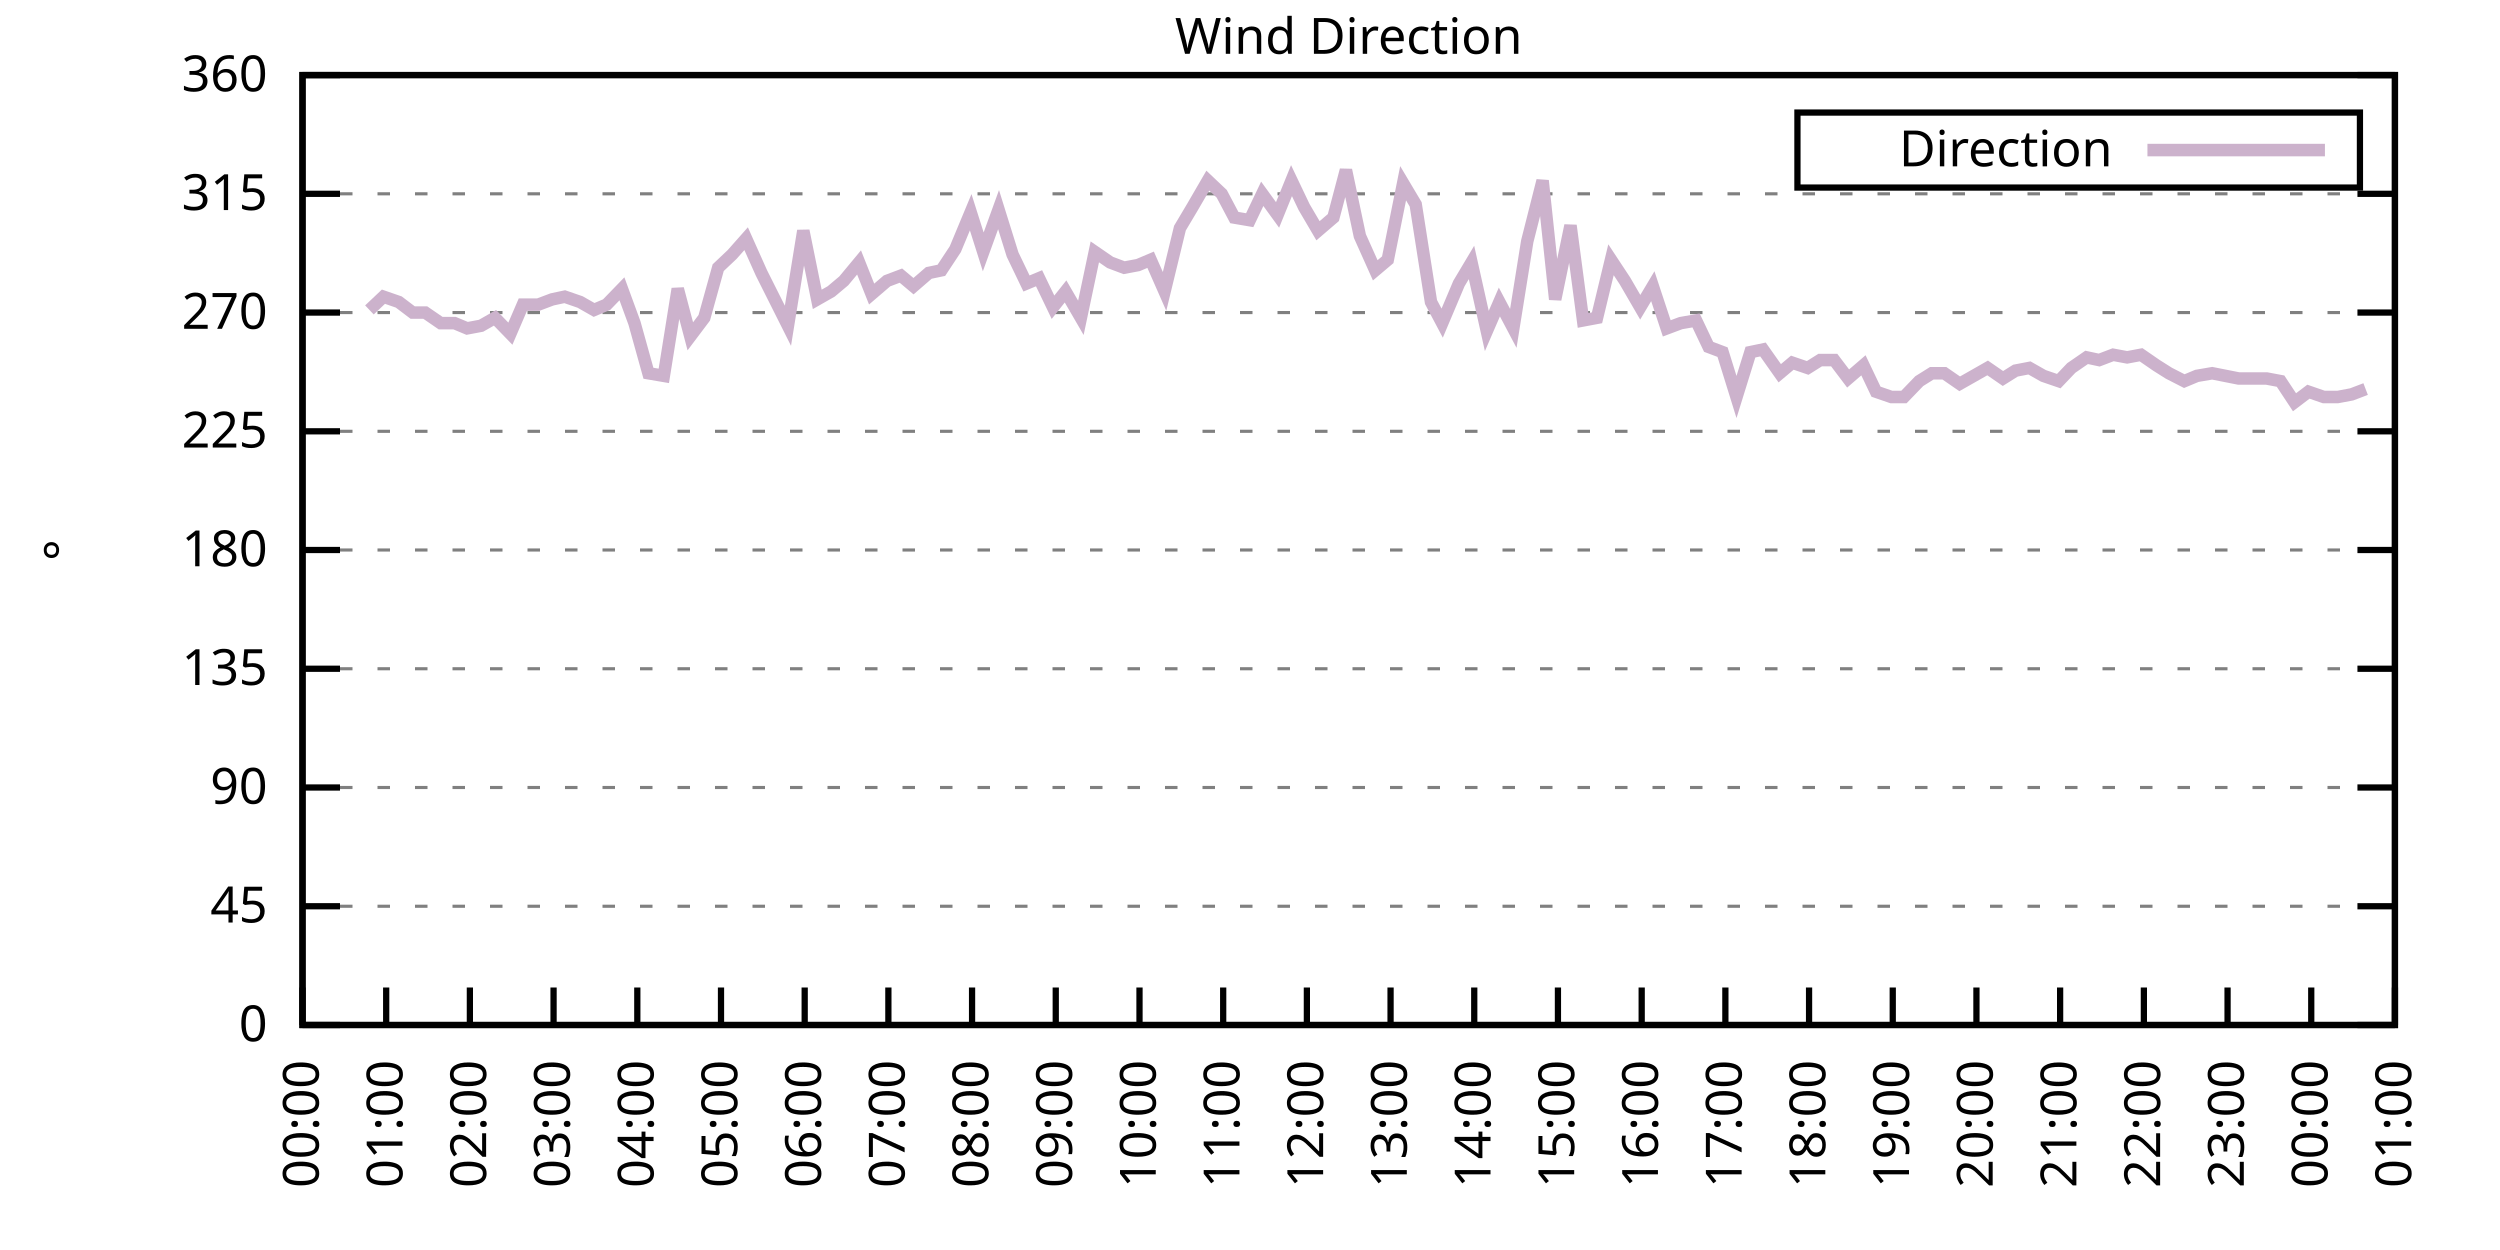
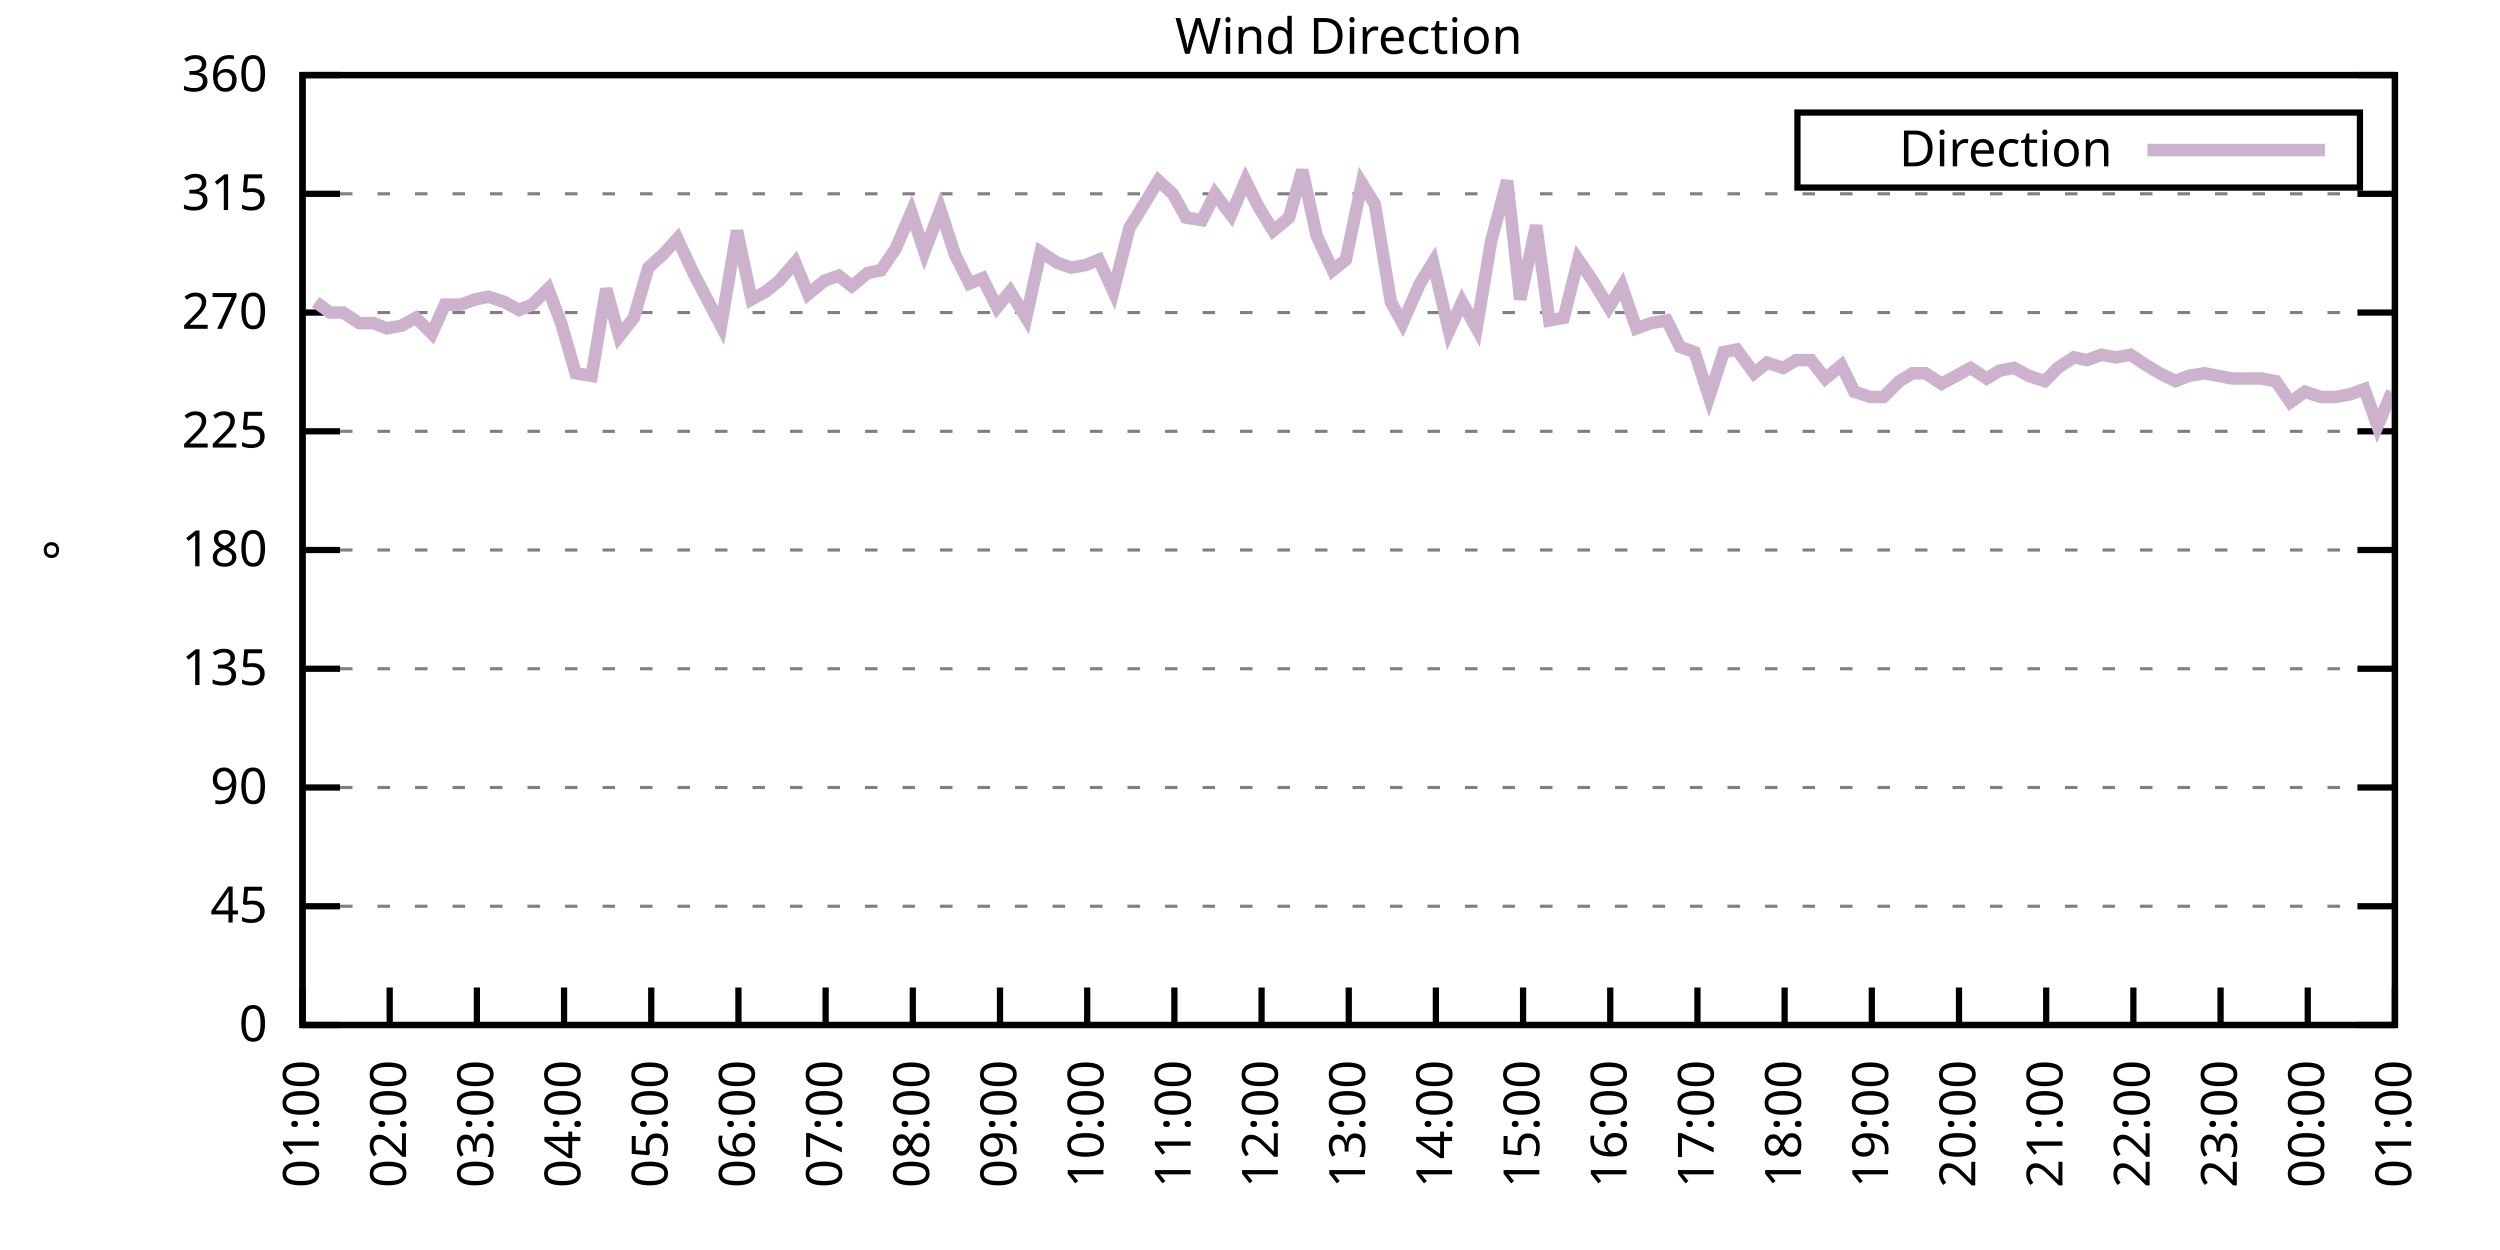
<svg xmlns="http://www.w3.org/2000/svg" xmlns:xlink="http://www.w3.org/1999/xlink" width="400" height="200" viewBox="0 0 400 200">
  <g id="gnuplot_canvas">
    <rect x="0" y="0" width="400" height="200" fill="none" />
    <defs>
      <circle id="gpDot" r="0.5" stroke-width="0.5" stroke="currentColor" />
      <path id="gpPt0" stroke-width="0.333" stroke="currentColor" d="M-1,0 h2 M0,-1 v2" />
      <path id="gpPt1" stroke-width="0.333" stroke="currentColor" d="M-1,-1 L1,1 M1,-1 L-1,1" />
      <path id="gpPt2" stroke-width="0.333" stroke="currentColor" d="M-1,0 L1,0 M0,-1 L0,1 M-1,-1 L1,1 M-1,1 L1,-1" />
      <rect id="gpPt3" stroke-width="0.333" stroke="currentColor" x="-1" y="-1" width="2" height="2" />
      <rect id="gpPt4" stroke-width="0.333" stroke="currentColor" fill="currentColor" x="-1" y="-1" width="2" height="2" />
      <circle id="gpPt5" stroke-width="0.333" stroke="currentColor" cx="0" cy="0" r="1" />
      <use xlink:href="#gpPt5" id="gpPt6" fill="currentColor" stroke="none" />
      <path id="gpPt7" stroke-width="0.333" stroke="currentColor" d="M0,-1.33 L-1.33,0.67 L1.33,0.67 z" />
      <use xlink:href="#gpPt7" id="gpPt8" fill="currentColor" stroke="none" />
      <use xlink:href="#gpPt7" id="gpPt9" stroke="currentColor" transform="rotate(180)" />
      <use xlink:href="#gpPt9" id="gpPt10" fill="currentColor" stroke="none" />
      <use xlink:href="#gpPt3" id="gpPt11" stroke="currentColor" transform="rotate(45)" />
      <use xlink:href="#gpPt11" id="gpPt12" fill="currentColor" stroke="none" />
      <path id="gpPt13" stroke-width="0.333" stroke="currentColor" d="M0,1.330 L1.265,0.411 L0.782,-1.067 L-0.782,-1.076 L-1.265,0.411 z" />
      <use xlink:href="#gpPt13" id="gpPt14" fill="currentColor" stroke="none" />
      <filter id="textbox" filterUnits="objectBoundingBox" x="0" y="0" height="1" width="1">
        <feFlood flood-color="white" flood-opacity="1" result="bgnd" />
        <feComposite in="SourceGraphic" in2="bgnd" operator="atop" />
      </filter>
      <filter id="greybox" filterUnits="objectBoundingBox" x="0" y="0" height="1" width="1">
        <feFlood flood-color="lightgrey" flood-opacity="1" result="grey" />
        <feComposite in="SourceGraphic" in2="grey" operator="atop" />
      </filter>
    </defs>
    <g fill="none" color="white" stroke="currentColor" stroke-width="1.00" stroke-linecap="butt" stroke-linejoin="miter">
</g>
    <g fill="none" color="black" stroke="currentColor" stroke-width="1.00" stroke-linecap="butt" stroke-linejoin="miter">
      <g stroke="none" shape-rendering="crispEdges">
        <polygon fill="rgb(255, 255, 255)" points="48.40,164.00 383.18,164.00 383.18,12.02 48.40,12.02 " />
      </g>
    </g>
    <g fill="none" color="black" stroke="currentColor" stroke-width="1.00" stroke-linecap="butt" stroke-linejoin="miter">
</g>
    <g fill="none" color="black" stroke="black" stroke-width="0.50" stroke-linecap="butt" stroke-linejoin="miter">
</g>
    <g fill="none" color="gray" stroke="currentColor" stroke-width="0.50" stroke-linecap="butt" stroke-linejoin="miter">
      <path stroke="gray" stroke-dasharray="2,4" class="gridline" d="M48.40,164.00 L383.19,164.00  " />
    </g>
    <g fill="none" color="gray" stroke="gray" stroke-width="1.00" stroke-linecap="butt" stroke-linejoin="miter">
</g>
    <g fill="none" color="black" stroke="currentColor" stroke-width="1.00" stroke-linecap="butt" stroke-linejoin="miter">
      <path stroke="black" d="M48.40,164.00 L54.40,164.00 M383.19,164.00 L377.19,164.00  " />
      <g transform="translate(42.80,166.60)" stroke="none" fill="black" font-family="Sans" font-size="8.00" text-anchor="end">
        <text>
          <tspan font-family="Sans"> 0</tspan>
        </text>
      </g>
    </g>
    <g fill="none" color="black" stroke="currentColor" stroke-width="1.00" stroke-linecap="butt" stroke-linejoin="miter">
</g>
    <g fill="none" color="black" stroke="black" stroke-width="0.50" stroke-linecap="butt" stroke-linejoin="miter">
</g>
    <g fill="none" color="gray" stroke="currentColor" stroke-width="0.50" stroke-linecap="butt" stroke-linejoin="miter">
      <path stroke="gray" stroke-dasharray="2,4" class="gridline" d="M48.40,145.00 L383.19,145.00  " />
    </g>
    <g fill="none" color="gray" stroke="gray" stroke-width="1.00" stroke-linecap="butt" stroke-linejoin="miter">
</g>
    <g fill="none" color="black" stroke="currentColor" stroke-width="1.00" stroke-linecap="butt" stroke-linejoin="miter">
      <path stroke="black" d="M48.40,145.00 L54.40,145.00 M383.19,145.00 L377.19,145.00  " />
      <g transform="translate(42.80,147.60)" stroke="none" fill="black" font-family="Sans" font-size="8.00" text-anchor="end">
        <text>
          <tspan font-family="Sans"> 45</tspan>
        </text>
      </g>
    </g>
    <g fill="none" color="black" stroke="currentColor" stroke-width="1.00" stroke-linecap="butt" stroke-linejoin="miter">
</g>
    <g fill="none" color="black" stroke="black" stroke-width="0.50" stroke-linecap="butt" stroke-linejoin="miter">
</g>
    <g fill="none" color="gray" stroke="currentColor" stroke-width="0.50" stroke-linecap="butt" stroke-linejoin="miter">
      <path stroke="gray" stroke-dasharray="2,4" class="gridline" d="M48.40,126.00 L383.19,126.00  " />
    </g>
    <g fill="none" color="gray" stroke="gray" stroke-width="1.00" stroke-linecap="butt" stroke-linejoin="miter">
</g>
    <g fill="none" color="black" stroke="currentColor" stroke-width="1.00" stroke-linecap="butt" stroke-linejoin="miter">
      <path stroke="black" d="M48.40,126.00 L54.40,126.00 M383.19,126.00 L377.19,126.00  " />
      <g transform="translate(42.80,128.60)" stroke="none" fill="black" font-family="Sans" font-size="8.00" text-anchor="end">
        <text>
          <tspan font-family="Sans"> 90</tspan>
        </text>
      </g>
    </g>
    <g fill="none" color="black" stroke="currentColor" stroke-width="1.00" stroke-linecap="butt" stroke-linejoin="miter">
</g>
    <g fill="none" color="black" stroke="black" stroke-width="0.50" stroke-linecap="butt" stroke-linejoin="miter">
</g>
    <g fill="none" color="gray" stroke="currentColor" stroke-width="0.50" stroke-linecap="butt" stroke-linejoin="miter">
      <path stroke="gray" stroke-dasharray="2,4" class="gridline" d="M48.40,107.00 L383.19,107.00  " />
    </g>
    <g fill="none" color="gray" stroke="gray" stroke-width="1.00" stroke-linecap="butt" stroke-linejoin="miter">
</g>
    <g fill="none" color="black" stroke="currentColor" stroke-width="1.00" stroke-linecap="butt" stroke-linejoin="miter">
      <path stroke="black" d="M48.40,107.00 L54.40,107.00 M383.19,107.00 L377.19,107.00  " />
      <g transform="translate(42.80,109.60)" stroke="none" fill="black" font-family="Sans" font-size="8.00" text-anchor="end">
        <text>
          <tspan font-family="Sans"> 135</tspan>
        </text>
      </g>
    </g>
    <g fill="none" color="black" stroke="currentColor" stroke-width="1.00" stroke-linecap="butt" stroke-linejoin="miter">
</g>
    <g fill="none" color="black" stroke="black" stroke-width="0.50" stroke-linecap="butt" stroke-linejoin="miter">
</g>
    <g fill="none" color="gray" stroke="currentColor" stroke-width="0.50" stroke-linecap="butt" stroke-linejoin="miter">
      <path stroke="gray" stroke-dasharray="2,4" class="gridline" d="M48.40,88.00 L383.19,88.00  " />
    </g>
    <g fill="none" color="gray" stroke="gray" stroke-width="1.00" stroke-linecap="butt" stroke-linejoin="miter">
</g>
    <g fill="none" color="black" stroke="currentColor" stroke-width="1.00" stroke-linecap="butt" stroke-linejoin="miter">
      <path stroke="black" d="M48.40,88.00 L54.40,88.00 M383.19,88.00 L377.19,88.00  " />
      <g transform="translate(42.80,90.60)" stroke="none" fill="black" font-family="Sans" font-size="8.00" text-anchor="end">
        <text>
          <tspan font-family="Sans"> 180</tspan>
        </text>
      </g>
    </g>
    <g fill="none" color="black" stroke="currentColor" stroke-width="1.00" stroke-linecap="butt" stroke-linejoin="miter">
</g>
    <g fill="none" color="black" stroke="black" stroke-width="0.50" stroke-linecap="butt" stroke-linejoin="miter">
</g>
    <g fill="none" color="gray" stroke="currentColor" stroke-width="0.50" stroke-linecap="butt" stroke-linejoin="miter">
      <path stroke="gray" stroke-dasharray="2,4" class="gridline" d="M48.40,69.01 L383.19,69.01  " />
    </g>
    <g fill="none" color="gray" stroke="gray" stroke-width="1.00" stroke-linecap="butt" stroke-linejoin="miter">
</g>
    <g fill="none" color="black" stroke="currentColor" stroke-width="1.00" stroke-linecap="butt" stroke-linejoin="miter">
      <path stroke="black" d="M48.40,69.01 L54.40,69.01 M383.19,69.01 L377.19,69.01  " />
      <g transform="translate(42.80,71.61)" stroke="none" fill="black" font-family="Sans" font-size="8.00" text-anchor="end">
        <text>
          <tspan font-family="Sans"> 225</tspan>
        </text>
      </g>
    </g>
    <g fill="none" color="black" stroke="currentColor" stroke-width="1.00" stroke-linecap="butt" stroke-linejoin="miter">
</g>
    <g fill="none" color="black" stroke="black" stroke-width="0.50" stroke-linecap="butt" stroke-linejoin="miter">
</g>
    <g fill="none" color="gray" stroke="currentColor" stroke-width="0.50" stroke-linecap="butt" stroke-linejoin="miter">
      <path stroke="gray" stroke-dasharray="2,4" class="gridline" d="M48.40,50.01 L383.19,50.01  " />
    </g>
    <g fill="none" color="gray" stroke="gray" stroke-width="1.00" stroke-linecap="butt" stroke-linejoin="miter">
</g>
    <g fill="none" color="black" stroke="currentColor" stroke-width="1.00" stroke-linecap="butt" stroke-linejoin="miter">
      <path stroke="black" d="M48.40,50.01 L54.40,50.01 M383.19,50.01 L377.19,50.01  " />
      <g transform="translate(42.80,52.61)" stroke="none" fill="black" font-family="Sans" font-size="8.00" text-anchor="end">
        <text>
          <tspan font-family="Sans"> 270</tspan>
        </text>
      </g>
    </g>
    <g fill="none" color="black" stroke="currentColor" stroke-width="1.00" stroke-linecap="butt" stroke-linejoin="miter">
</g>
    <g fill="none" color="black" stroke="black" stroke-width="0.50" stroke-linecap="butt" stroke-linejoin="miter">
</g>
    <g fill="none" color="gray" stroke="currentColor" stroke-width="0.50" stroke-linecap="butt" stroke-linejoin="miter">
      <path stroke="gray" stroke-dasharray="2,4" class="gridline" d="M48.40,31.01 L383.19,31.01  " />
    </g>
    <g fill="none" color="gray" stroke="gray" stroke-width="1.00" stroke-linecap="butt" stroke-linejoin="miter">
</g>
    <g fill="none" color="black" stroke="currentColor" stroke-width="1.00" stroke-linecap="butt" stroke-linejoin="miter">
      <path stroke="black" d="M48.40,31.01 L54.40,31.01 M383.19,31.01 L377.19,31.01  " />
      <g transform="translate(42.80,33.61)" stroke="none" fill="black" font-family="Sans" font-size="8.00" text-anchor="end">
        <text>
          <tspan font-family="Sans"> 315</tspan>
        </text>
      </g>
    </g>
    <g fill="none" color="black" stroke="currentColor" stroke-width="1.00" stroke-linecap="butt" stroke-linejoin="miter">
</g>
    <g fill="none" color="black" stroke="black" stroke-width="0.50" stroke-linecap="butt" stroke-linejoin="miter">
</g>
    <g fill="none" color="gray" stroke="currentColor" stroke-width="0.50" stroke-linecap="butt" stroke-linejoin="miter">
      <path stroke="gray" stroke-dasharray="2,4" class="gridline" d="M48.40,12.01 L383.19,12.01  " />
    </g>
    <g fill="none" color="gray" stroke="gray" stroke-width="1.00" stroke-linecap="butt" stroke-linejoin="miter">
</g>
    <g fill="none" color="black" stroke="currentColor" stroke-width="1.00" stroke-linecap="butt" stroke-linejoin="miter">
      <path stroke="black" d="M48.40,12.01 L54.40,12.01 M383.19,12.01 L377.19,12.01  " />
      <g transform="translate(42.80,14.61)" stroke="none" fill="black" font-family="Sans" font-size="8.00" text-anchor="end">
        <text>
          <tspan font-family="Sans"> 360</tspan>
        </text>
      </g>
    </g>
    <g fill="none" color="black" stroke="currentColor" stroke-width="1.00" stroke-linecap="butt" stroke-linejoin="miter">
      <path stroke="black" d="M48.40,164.00 L48.40,158.00  " />
      <g transform="translate(51.00,169.60) rotate(270.00)" stroke="none" fill="black" font-family="Sans" font-size="8.00" text-anchor="end">
        <text>
-           <tspan font-family="Sans">00:00</tspan>
-         </text>
-       </g>
-     </g>
-     <g fill="none" color="black" stroke="currentColor" stroke-width="1.00" stroke-linecap="butt" stroke-linejoin="miter">
-       <path stroke="black" d="M61.79,164.00 L61.79,158.00  " />
-       <g transform="translate(64.39,169.60) rotate(270.00)" stroke="none" fill="black" font-family="Sans" font-size="8.00" text-anchor="end">
-         <text>
          <tspan font-family="Sans">01:00</tspan>
        </text>
      </g>
    </g>
    <g fill="none" color="black" stroke="currentColor" stroke-width="1.00" stroke-linecap="butt" stroke-linejoin="miter">
-       <path stroke="black" d="M75.18,164.00 L75.18,158.00  " />
-       <g transform="translate(77.78,169.60) rotate(270.00)" stroke="none" fill="black" font-family="Sans" font-size="8.00" text-anchor="end">
+       <path stroke="black" d="M62.35,164.00 L62.35,158.00  " />
+       <g transform="translate(64.95,169.60) rotate(270.00)" stroke="none" fill="black" font-family="Sans" font-size="8.00" text-anchor="end">
        <text>
          <tspan font-family="Sans">02:00</tspan>
        </text>
      </g>
    </g>
    <g fill="none" color="black" stroke="currentColor" stroke-width="1.00" stroke-linecap="butt" stroke-linejoin="miter">
-       <path stroke="black" d="M88.57,164.00 L88.57,158.00  " />
-       <g transform="translate(91.17,169.60) rotate(270.00)" stroke="none" fill="black" font-family="Sans" font-size="8.00" text-anchor="end">
+       <path stroke="black" d="M76.30,164.00 L76.30,158.00  " />
+       <g transform="translate(78.90,169.60) rotate(270.00)" stroke="none" fill="black" font-family="Sans" font-size="8.00" text-anchor="end">
        <text>
          <tspan font-family="Sans">03:00</tspan>
        </text>
      </g>
    </g>
    <g fill="none" color="black" stroke="currentColor" stroke-width="1.00" stroke-linecap="butt" stroke-linejoin="miter">
-       <path stroke="black" d="M101.97,164.00 L101.97,158.00  " />
-       <g transform="translate(104.57,169.60) rotate(270.00)" stroke="none" fill="black" font-family="Sans" font-size="8.00" text-anchor="end">
+       <path stroke="black" d="M90.25,164.00 L90.25,158.00  " />
+       <g transform="translate(92.85,169.60) rotate(270.00)" stroke="none" fill="black" font-family="Sans" font-size="8.00" text-anchor="end">
        <text>
          <tspan font-family="Sans">04:00</tspan>
        </text>
      </g>
    </g>
    <g fill="none" color="black" stroke="currentColor" stroke-width="1.00" stroke-linecap="butt" stroke-linejoin="miter">
-       <path stroke="black" d="M115.36,164.00 L115.36,158.00  " />
-       <g transform="translate(117.96,169.60) rotate(270.00)" stroke="none" fill="black" font-family="Sans" font-size="8.00" text-anchor="end">
+       <path stroke="black" d="M104.20,164.00 L104.20,158.00  " />
+       <g transform="translate(106.80,169.60) rotate(270.00)" stroke="none" fill="black" font-family="Sans" font-size="8.00" text-anchor="end">
        <text>
          <tspan font-family="Sans">05:00</tspan>
        </text>
      </g>
    </g>
    <g fill="none" color="black" stroke="currentColor" stroke-width="1.00" stroke-linecap="butt" stroke-linejoin="miter">
-       <path stroke="black" d="M128.75,164.00 L128.75,158.00  " />
-       <g transform="translate(131.35,169.60) rotate(270.00)" stroke="none" fill="black" font-family="Sans" font-size="8.00" text-anchor="end">
+       <path stroke="black" d="M118.15,164.00 L118.15,158.00  " />
+       <g transform="translate(120.75,169.60) rotate(270.00)" stroke="none" fill="black" font-family="Sans" font-size="8.00" text-anchor="end">
        <text>
          <tspan font-family="Sans">06:00</tspan>
        </text>
      </g>
    </g>
    <g fill="none" color="black" stroke="currentColor" stroke-width="1.00" stroke-linecap="butt" stroke-linejoin="miter">
-       <path stroke="black" d="M142.14,164.00 L142.14,158.00  " />
-       <g transform="translate(144.74,169.60) rotate(270.00)" stroke="none" fill="black" font-family="Sans" font-size="8.00" text-anchor="end">
+       <path stroke="black" d="M132.10,164.00 L132.10,158.00  " />
+       <g transform="translate(134.70,169.60) rotate(270.00)" stroke="none" fill="black" font-family="Sans" font-size="8.00" text-anchor="end">
        <text>
          <tspan font-family="Sans">07:00</tspan>
        </text>
      </g>
    </g>
    <g fill="none" color="black" stroke="currentColor" stroke-width="1.00" stroke-linecap="butt" stroke-linejoin="miter">
-       <path stroke="black" d="M155.53,164.00 L155.53,158.00  " />
-       <g transform="translate(158.13,169.60) rotate(270.00)" stroke="none" fill="black" font-family="Sans" font-size="8.00" text-anchor="end">
+       <path stroke="black" d="M146.05,164.00 L146.05,158.00  " />
+       <g transform="translate(148.65,169.60) rotate(270.00)" stroke="none" fill="black" font-family="Sans" font-size="8.00" text-anchor="end">
        <text>
          <tspan font-family="Sans">08:00</tspan>
        </text>
      </g>
    </g>
    <g fill="none" color="black" stroke="currentColor" stroke-width="1.00" stroke-linecap="butt" stroke-linejoin="miter">
-       <path stroke="black" d="M168.92,164.00 L168.92,158.00  " />
-       <g transform="translate(171.52,169.60) rotate(270.00)" stroke="none" fill="black" font-family="Sans" font-size="8.00" text-anchor="end">
+       <path stroke="black" d="M160.00,164.00 L160.00,158.00  " />
+       <g transform="translate(162.60,169.60) rotate(270.00)" stroke="none" fill="black" font-family="Sans" font-size="8.00" text-anchor="end">
        <text>
          <tspan font-family="Sans">09:00</tspan>
        </text>
      </g>
    </g>
    <g fill="none" color="black" stroke="currentColor" stroke-width="1.00" stroke-linecap="butt" stroke-linejoin="miter">
-       <path stroke="black" d="M182.32,164.00 L182.32,158.00  " />
-       <g transform="translate(184.92,169.60) rotate(270.00)" stroke="none" fill="black" font-family="Sans" font-size="8.00" text-anchor="end">
+       <path stroke="black" d="M173.95,164.00 L173.95,158.00  " />
+       <g transform="translate(176.55,169.60) rotate(270.00)" stroke="none" fill="black" font-family="Sans" font-size="8.00" text-anchor="end">
        <text>
          <tspan font-family="Sans">10:00</tspan>
        </text>
      </g>
    </g>
    <g fill="none" color="black" stroke="currentColor" stroke-width="1.00" stroke-linecap="butt" stroke-linejoin="miter">
-       <path stroke="black" d="M195.71,164.00 L195.71,158.00  " />
-       <g transform="translate(198.31,169.60) rotate(270.00)" stroke="none" fill="black" font-family="Sans" font-size="8.00" text-anchor="end">
+       <path stroke="black" d="M187.90,164.00 L187.90,158.00  " />
+       <g transform="translate(190.50,169.60) rotate(270.00)" stroke="none" fill="black" font-family="Sans" font-size="8.00" text-anchor="end">
        <text>
          <tspan font-family="Sans">11:00</tspan>
        </text>
      </g>
    </g>
    <g fill="none" color="black" stroke="currentColor" stroke-width="1.00" stroke-linecap="butt" stroke-linejoin="miter">
-       <path stroke="black" d="M209.10,164.00 L209.10,158.00  " />
-       <g transform="translate(211.70,169.60) rotate(270.00)" stroke="none" fill="black" font-family="Sans" font-size="8.00" text-anchor="end">
+       <path stroke="black" d="M201.85,164.00 L201.85,158.00  " />
+       <g transform="translate(204.45,169.60) rotate(270.00)" stroke="none" fill="black" font-family="Sans" font-size="8.00" text-anchor="end">
        <text>
          <tspan font-family="Sans">12:00</tspan>
        </text>
      </g>
    </g>
    <g fill="none" color="black" stroke="currentColor" stroke-width="1.00" stroke-linecap="butt" stroke-linejoin="miter">
-       <path stroke="black" d="M222.49,164.00 L222.49,158.00  " />
-       <g transform="translate(225.09,169.60) rotate(270.00)" stroke="none" fill="black" font-family="Sans" font-size="8.00" text-anchor="end">
+       <path stroke="black" d="M215.80,164.00 L215.80,158.00  " />
+       <g transform="translate(218.40,169.60) rotate(270.00)" stroke="none" fill="black" font-family="Sans" font-size="8.00" text-anchor="end">
        <text>
          <tspan font-family="Sans">13:00</tspan>
        </text>
      </g>
    </g>
    <g fill="none" color="black" stroke="currentColor" stroke-width="1.00" stroke-linecap="butt" stroke-linejoin="miter">
-       <path stroke="black" d="M235.88,164.00 L235.88,158.00  " />
-       <g transform="translate(238.48,169.60) rotate(270.00)" stroke="none" fill="black" font-family="Sans" font-size="8.00" text-anchor="end">
+       <path stroke="black" d="M229.74,164.00 L229.74,158.00  " />
+       <g transform="translate(232.34,169.60) rotate(270.00)" stroke="none" fill="black" font-family="Sans" font-size="8.00" text-anchor="end">
        <text>
          <tspan font-family="Sans">14:00</tspan>
        </text>
      </g>
    </g>
    <g fill="none" color="black" stroke="currentColor" stroke-width="1.00" stroke-linecap="butt" stroke-linejoin="miter">
-       <path stroke="black" d="M249.27,164.00 L249.27,158.00  " />
-       <g transform="translate(251.87,169.60) rotate(270.00)" stroke="none" fill="black" font-family="Sans" font-size="8.00" text-anchor="end">
+       <path stroke="black" d="M243.69,164.00 L243.69,158.00  " />
+       <g transform="translate(246.29,169.60) rotate(270.00)" stroke="none" fill="black" font-family="Sans" font-size="8.00" text-anchor="end">
        <text>
          <tspan font-family="Sans">15:00</tspan>
        </text>
      </g>
    </g>
    <g fill="none" color="black" stroke="currentColor" stroke-width="1.00" stroke-linecap="butt" stroke-linejoin="miter">
-       <path stroke="black" d="M262.67,164.00 L262.67,158.00  " />
-       <g transform="translate(265.27,169.60) rotate(270.00)" stroke="none" fill="black" font-family="Sans" font-size="8.00" text-anchor="end">
+       <path stroke="black" d="M257.64,164.00 L257.64,158.00  " />
+       <g transform="translate(260.24,169.60) rotate(270.00)" stroke="none" fill="black" font-family="Sans" font-size="8.00" text-anchor="end">
        <text>
          <tspan font-family="Sans">16:00</tspan>
        </text>
      </g>
    </g>
    <g fill="none" color="black" stroke="currentColor" stroke-width="1.00" stroke-linecap="butt" stroke-linejoin="miter">
-       <path stroke="black" d="M276.06,164.00 L276.06,158.00  " />
-       <g transform="translate(278.66,169.60) rotate(270.00)" stroke="none" fill="black" font-family="Sans" font-size="8.00" text-anchor="end">
+       <path stroke="black" d="M271.59,164.00 L271.59,158.00  " />
+       <g transform="translate(274.19,169.60) rotate(270.00)" stroke="none" fill="black" font-family="Sans" font-size="8.00" text-anchor="end">
        <text>
          <tspan font-family="Sans">17:00</tspan>
        </text>
      </g>
    </g>
    <g fill="none" color="black" stroke="currentColor" stroke-width="1.00" stroke-linecap="butt" stroke-linejoin="miter">
-       <path stroke="black" d="M289.45,164.00 L289.45,158.00  " />
-       <g transform="translate(292.05,169.60) rotate(270.00)" stroke="none" fill="black" font-family="Sans" font-size="8.00" text-anchor="end">
+       <path stroke="black" d="M285.54,164.00 L285.54,158.00  " />
+       <g transform="translate(288.14,169.60) rotate(270.00)" stroke="none" fill="black" font-family="Sans" font-size="8.00" text-anchor="end">
        <text>
          <tspan font-family="Sans">18:00</tspan>
        </text>
      </g>
    </g>
    <g fill="none" color="black" stroke="currentColor" stroke-width="1.00" stroke-linecap="butt" stroke-linejoin="miter">
-       <path stroke="black" d="M302.84,164.00 L302.84,158.00  " />
-       <g transform="translate(305.44,169.60) rotate(270.00)" stroke="none" fill="black" font-family="Sans" font-size="8.00" text-anchor="end">
+       <path stroke="black" d="M299.49,164.00 L299.49,158.00  " />
+       <g transform="translate(302.09,169.60) rotate(270.00)" stroke="none" fill="black" font-family="Sans" font-size="8.00" text-anchor="end">
        <text>
          <tspan font-family="Sans">19:00</tspan>
        </text>
      </g>
    </g>
    <g fill="none" color="black" stroke="currentColor" stroke-width="1.00" stroke-linecap="butt" stroke-linejoin="miter">
-       <path stroke="black" d="M316.23,164.00 L316.23,158.00  " />
-       <g transform="translate(318.83,169.60) rotate(270.00)" stroke="none" fill="black" font-family="Sans" font-size="8.00" text-anchor="end">
+       <path stroke="black" d="M313.44,164.00 L313.44,158.00  " />
+       <g transform="translate(316.04,169.60) rotate(270.00)" stroke="none" fill="black" font-family="Sans" font-size="8.00" text-anchor="end">
        <text>
          <tspan font-family="Sans">20:00</tspan>
        </text>
      </g>
    </g>
    <g fill="none" color="black" stroke="currentColor" stroke-width="1.00" stroke-linecap="butt" stroke-linejoin="miter">
-       <path stroke="black" d="M329.62,164.00 L329.62,158.00  " />
-       <g transform="translate(332.22,169.60) rotate(270.00)" stroke="none" fill="black" font-family="Sans" font-size="8.00" text-anchor="end">
+       <path stroke="black" d="M327.39,164.00 L327.39,158.00  " />
+       <g transform="translate(329.99,169.60) rotate(270.00)" stroke="none" fill="black" font-family="Sans" font-size="8.00" text-anchor="end">
        <text>
          <tspan font-family="Sans">21:00</tspan>
        </text>
      </g>
    </g>
    <g fill="none" color="black" stroke="currentColor" stroke-width="1.00" stroke-linecap="butt" stroke-linejoin="miter">
-       <path stroke="black" d="M343.02,164.00 L343.02,158.00  " />
-       <g transform="translate(345.62,169.60) rotate(270.00)" stroke="none" fill="black" font-family="Sans" font-size="8.00" text-anchor="end">
+       <path stroke="black" d="M341.34,164.00 L341.34,158.00  " />
+       <g transform="translate(343.94,169.60) rotate(270.00)" stroke="none" fill="black" font-family="Sans" font-size="8.00" text-anchor="end">
        <text>
          <tspan font-family="Sans">22:00</tspan>
        </text>
      </g>
    </g>
    <g fill="none" color="black" stroke="currentColor" stroke-width="1.00" stroke-linecap="butt" stroke-linejoin="miter">
-       <path stroke="black" d="M356.41,164.00 L356.41,158.00  " />
-       <g transform="translate(359.01,169.60) rotate(270.00)" stroke="none" fill="black" font-family="Sans" font-size="8.00" text-anchor="end">
+       <path stroke="black" d="M355.29,164.00 L355.29,158.00  " />
+       <g transform="translate(357.89,169.60) rotate(270.00)" stroke="none" fill="black" font-family="Sans" font-size="8.00" text-anchor="end">
        <text>
          <tspan font-family="Sans">23:00</tspan>
        </text>
      </g>
    </g>
    <g fill="none" color="black" stroke="currentColor" stroke-width="1.00" stroke-linecap="butt" stroke-linejoin="miter">
-       <path stroke="black" d="M369.80,164.00 L369.80,158.00  " />
-       <g transform="translate(372.40,169.60) rotate(270.00)" stroke="none" fill="black" font-family="Sans" font-size="8.00" text-anchor="end">
+       <path stroke="black" d="M369.24,164.00 L369.24,158.00  " />
+       <g transform="translate(371.84,169.60) rotate(270.00)" stroke="none" fill="black" font-family="Sans" font-size="8.00" text-anchor="end">
        <text>
          <tspan font-family="Sans">00:00</tspan>
        </text>
      </g>
    </g>
    <g fill="none" color="black" stroke="currentColor" stroke-width="1.00" stroke-linecap="butt" stroke-linejoin="miter">
      <path stroke="black" d="M383.19,164.00 L383.19,158.00  " />
      <g transform="translate(385.79,169.60) rotate(270.00)" stroke="none" fill="black" font-family="Sans" font-size="8.00" text-anchor="end">
        <text>
          <tspan font-family="Sans">01:00</tspan>
        </text>
      </g>
    </g>
    <g fill="none" color="black" stroke="currentColor" stroke-width="1.00" stroke-linecap="butt" stroke-linejoin="miter">
</g>
    <g fill="none" color="black" stroke="currentColor" stroke-width="1.00" stroke-linecap="butt" stroke-linejoin="miter">
      <path stroke="black" d="M48.40,12.01 L48.40,164.00 L383.19,164.00 L383.19,12.01 L48.40,12.01 Z  " />
    </g>
    <g fill="none" color="black" stroke="currentColor" stroke-width="1.00" stroke-linecap="butt" stroke-linejoin="miter">
</g>
    <g fill="none" color="black" stroke="currentColor" stroke-width="1.00" stroke-linecap="butt" stroke-linejoin="miter">
      <path stroke="black" d="M287.59,30.01 L287.59,18.01 L377.59,18.01 L377.59,30.01 L287.59,30.01 Z  " />
    </g>
    <g id="Wind_direction_plot_1">
      <g fill="none" color="white" stroke="black" stroke-width="2.00" stroke-linecap="butt" stroke-linejoin="miter">
</g>
      <g fill="none" color="black" stroke="currentColor" stroke-width="2.00" stroke-linecap="butt" stroke-linejoin="miter">
        <g transform="translate(337.99,26.61)" stroke="none" fill="black" font-family="Sans" font-size="8.00" text-anchor="end">
          <text>
            <tspan font-family="Sans">Direction</tspan>
          </text>
        </g>
      </g>
      <g fill="none" color="black" stroke="currentColor" stroke-width="2.00" stroke-linecap="butt" stroke-linejoin="miter">
-         <path stroke="rgb(204, 178, 204)" d="M343.59,24.01 L371.99,24.01 M59.11,49.59 L61.35,47.47 L63.80,48.32 L66.03,50.01 L68.04,50.01 L70.50,51.70   L72.73,51.70 L74.74,52.54 L76.97,52.12 L79.20,50.85 L81.66,53.39 L83.66,48.74 L86.12,48.74 L88.35,47.90   L90.36,47.47 L92.82,48.32 L95.05,49.59 L97.06,48.74 L99.51,46.21 L101.52,51.70 L103.75,59.72 L106.21,60.14   L108.44,46.21 L110.45,53.81 L112.68,50.85 L114.91,42.83 L117.14,40.72 L119.38,38.19 L121.83,43.67 L126.07,52.12   L128.53,36.92 L130.76,47.90 L132.99,46.63 L135.00,44.94 L137.45,41.99 L139.46,47.05 L141.92,44.94 L144.15,44.10   L146.16,45.79 L148.61,43.67 L150.62,43.25 L152.85,39.87 L155.31,33.96 L157.32,40.30 L159.77,33.54 L162.01,40.72   L164.24,45.36 L166.25,44.52 L168.48,49.16 L170.49,46.63 L172.94,50.85 L175.17,40.30 L177.63,41.99 L179.86,42.83   L182.09,42.41 L184.10,41.56 L186.33,46.63 L188.79,36.50 L190.80,33.12 L193.25,28.90 L195.48,31.01 L197.49,34.81   L199.95,35.23 L201.96,31.01 L204.41,34.39 L206.64,28.90 L208.65,33.12 L210.88,36.92 L213.34,34.81 L215.35,27.21   L217.58,37.76 L220.04,43.25 L222.04,41.56 L224.50,29.32 L226.51,32.70 L228.96,48.32 L230.75,51.70 L233.43,45.36   L235.44,41.99 L237.89,52.96 L239.90,48.32 L242.13,52.54 L244.36,38.61 L246.82,28.90 L248.83,47.90 L251.28,36.08   L253.29,51.27 L255.52,50.85 L257.76,41.56 L259.99,44.94 L262.44,49.16 L264.45,45.79 L266.68,52.54 L268.92,51.70   L271.37,51.27 L273.38,55.50 L275.61,56.34 L277.84,63.52 L280.07,56.34 L282.08,55.92 L284.76,59.72 L286.77,58.03   L289.23,58.87 L291.23,57.61 L293.47,57.61 L295.70,60.56 L298.15,58.45 L300.16,62.67 L302.62,63.52 L304.63,63.52   L307.08,60.98 L309.09,59.72 L311.10,59.72 L313.55,61.41 L315.79,60.14 L318.02,58.87 L320.47,60.56 L322.48,59.30   L324.71,58.87 L326.95,60.14 L329.40,60.98 L331.41,58.87 L333.86,57.18 L335.87,57.61 L338.10,56.76 L340.34,57.18   L342.57,56.76 L345.02,58.45 L347.03,59.72 L349.49,60.98 L351.50,60.14 L353.95,59.72 L358.19,60.56 L360.65,60.56   L362.66,60.56 L364.89,60.98 L367.12,64.36 L369.35,62.67 L371.81,63.52 L374.04,63.52 L376.27,63.10 L378.50,62.25    " />
+         <path stroke="rgb(204, 178, 204)" d="M343.59,24.01 L371.99,24.01 M50.49,48.32 L52.82,50.01 L54.91,50.01 L57.47,51.70 L59.79,51.70 L61.88,52.54   L64.21,52.12 L66.53,50.85 L69.09,53.39 L71.18,48.74 L73.74,48.74 L76.07,47.90 L78.16,47.47 L80.72,48.32   L83.04,49.59 L85.13,48.74 L87.69,46.21 L89.78,51.70 L92.11,59.72 L94.67,60.14 L96.99,46.21 L99.08,53.81   L101.41,50.85 L103.73,42.83 L106.06,40.72 L108.38,38.19 L110.94,43.67 L115.36,52.12 L117.92,36.92 L120.24,47.90   L122.57,46.63 L124.66,44.94 L127.22,41.99 L129.31,47.05 L131.87,44.94 L134.19,44.10 L136.28,45.79 L138.84,43.67   L140.93,43.25 L143.26,39.87 L145.81,33.96 L147.91,40.30 L150.46,33.54 L152.79,40.72 L155.11,45.36 L157.21,44.52   L159.53,49.16 L161.62,46.63 L164.18,50.85 L166.51,40.30 L169.06,41.99 L171.39,42.83 L173.71,42.41 L175.81,41.56   L178.13,46.63 L180.69,36.50 L182.78,33.12 L185.34,28.90 L187.66,31.01 L189.76,34.81 L192.31,35.23 L194.41,31.01   L196.96,34.39 L199.29,28.90 L201.38,33.12 L203.71,36.92 L206.26,34.81 L208.36,27.21 L210.68,37.76 L213.24,43.25   L215.33,41.56 L217.89,29.32 L219.98,32.70 L222.54,48.32 L224.40,51.70 L227.19,45.36 L229.28,41.99 L231.84,52.96   L233.93,48.32 L236.25,52.54 L238.58,38.61 L241.14,28.90 L243.23,47.90 L245.79,36.08 L247.88,51.27 L250.20,50.85   L252.53,41.56 L254.85,44.94 L257.41,49.16 L259.50,45.79 L261.83,52.54 L264.15,51.70 L266.71,51.27 L268.80,55.50   L271.13,56.34 L273.45,63.52 L275.78,56.34 L277.87,55.92 L280.66,59.72 L282.75,58.03 L285.31,58.87 L287.40,57.61   L289.73,57.61 L292.05,60.56 L294.61,58.45 L296.70,62.67 L299.26,63.52 L301.35,63.52 L303.91,60.98 L306.00,59.72   L308.09,59.72 L310.65,61.41 L312.98,60.14 L315.30,58.87 L317.86,60.56 L319.95,59.30 L322.28,58.87 L324.60,60.14   L327.16,60.98 L329.25,58.87 L331.81,57.18 L333.90,57.61 L336.23,56.76 L338.55,57.18 L340.88,56.76 L343.43,58.45   L345.53,59.72 L348.08,60.98 L350.18,60.14 L352.73,59.72 L357.15,60.56 L359.71,60.56 L361.80,60.56 L364.13,60.98   L366.45,64.36 L368.78,62.67 L371.33,63.52 L373.66,63.52 L375.98,63.10 L378.31,62.25 L380.40,68.16 L382.73,62.67    " />
      </g>
    </g>
    <g fill="none" color="black" stroke="currentColor" stroke-width="2.00" stroke-linecap="butt" stroke-linejoin="miter">
</g>
    <g fill="none" color="black" stroke="black" stroke-width="1.00" stroke-linecap="butt" stroke-linejoin="miter">
</g>
    <g fill="none" color="black" stroke="currentColor" stroke-width="1.00" stroke-linecap="butt" stroke-linejoin="miter">
      <path stroke="black" d="M48.40,12.01 L48.40,164.00 L383.19,164.00 L383.19,12.01 L48.40,12.01 Z  " />
      <g transform="translate(12.80,88.01) rotate(270.00)" stroke="none" fill="black" font-family="Sans" font-size="8.00" text-anchor="middle">
        <text>
          <tspan font-family="Sans">°</tspan>
        </text>
      </g>
    </g>
    <g fill="none" color="black" stroke="currentColor" stroke-width="1.00" stroke-linecap="butt" stroke-linejoin="miter">
</g>
    <g fill="none" color="black" stroke="currentColor" stroke-width="1.00" stroke-linecap="butt" stroke-linejoin="miter">
      <g transform="translate(215.79,8.61)" stroke="none" fill="black" font-family="Sans" font-size="8.00" text-anchor="middle">
        <text>
          <tspan font-family="Sans">Wind Direction</tspan>
        </text>
      </g>
    </g>
    <g fill="none" color="black" stroke="currentColor" stroke-width="1.00" stroke-linecap="butt" stroke-linejoin="miter">
</g>
  </g>
</svg>
